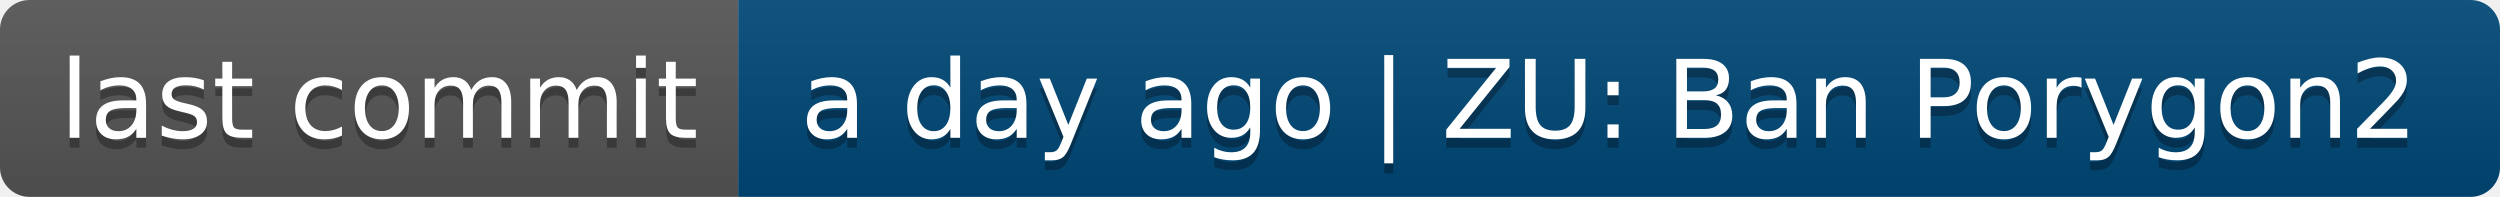
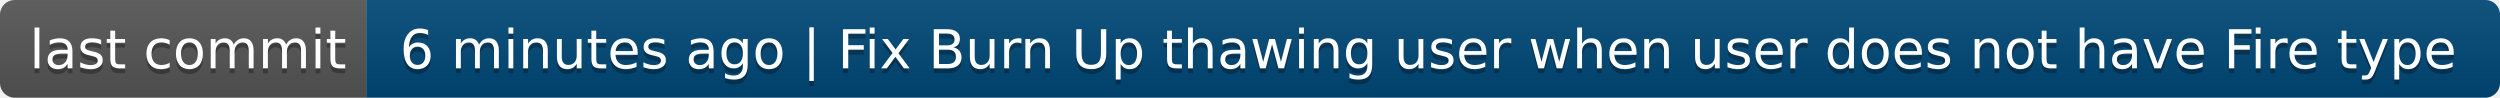
- <svg xmlns="http://www.w3.org/2000/svg" width="254" height="20" role="img" aria-label="last commit: a day ago | ZU: Ban Porygon2">
+ <svg xmlns="http://www.w3.org/2000/svg" width="512" height="20" role="img" aria-label="last commit: 6 minutes ago | Fix Burn Up thawing user when user does not have Fire type">
  <linearGradient id="s" x2="0" y2="100%">
    <stop offset="0" stop-color="#bbb" stop-opacity=".1" />
    <stop offset="1" stop-opacity=".1" />
  </linearGradient>
  <clipPath id="r">
-     <rect width="254" height="20" rx="3" fill="#fff" />
+     <rect width="512" height="20" rx="3" fill="#fff" />
  </clipPath>
  <g clip-path="url(#r)">
    <rect width="75" height="20" fill="#555" />
-     <rect x="75" width="179" height="20" fill="#004878" />
-     <rect width="254" height="20" fill="url(#s)" />
+     <rect x="75" width="437" height="20" fill="#004878" />
+     <rect width="512" height="20" fill="url(#s)" />
  </g>
  <g fill="#fff" text-anchor="middle" font-family="Verdana,Geneva,DejaVu Sans,sans-serif" text-rendering="geometricPrecision" font-size="110">
    <text aria-hidden="true" x="385" y="150" fill="#010101" fill-opacity=".3" transform="scale(.1)" textLength="650">last commit</text>
    <text x="385" y="140" transform="scale(.1)" fill="#fff" textLength="650">last commit</text>
-     <text aria-hidden="true" x="1635" y="150" fill="#010101" fill-opacity=".3" transform="scale(.1)" textLength="1690">a day ago | ZU: Ban Porygon2</text>
-     <text x="1635" y="140" transform="scale(.1)" fill="#fff" textLength="1690">a day ago | ZU: Ban Porygon2</text>
+     <text aria-hidden="true" x="2925" y="150" fill="#010101" fill-opacity=".3" transform="scale(.1)" textLength="4270">6 minutes ago | Fix Burn Up thawing user when user does not have Fire type</text>
+     <text x="2925" y="140" transform="scale(.1)" fill="#fff" textLength="4270">6 minutes ago | Fix Burn Up thawing user when user does not have Fire type</text>
  </g>
</svg>
